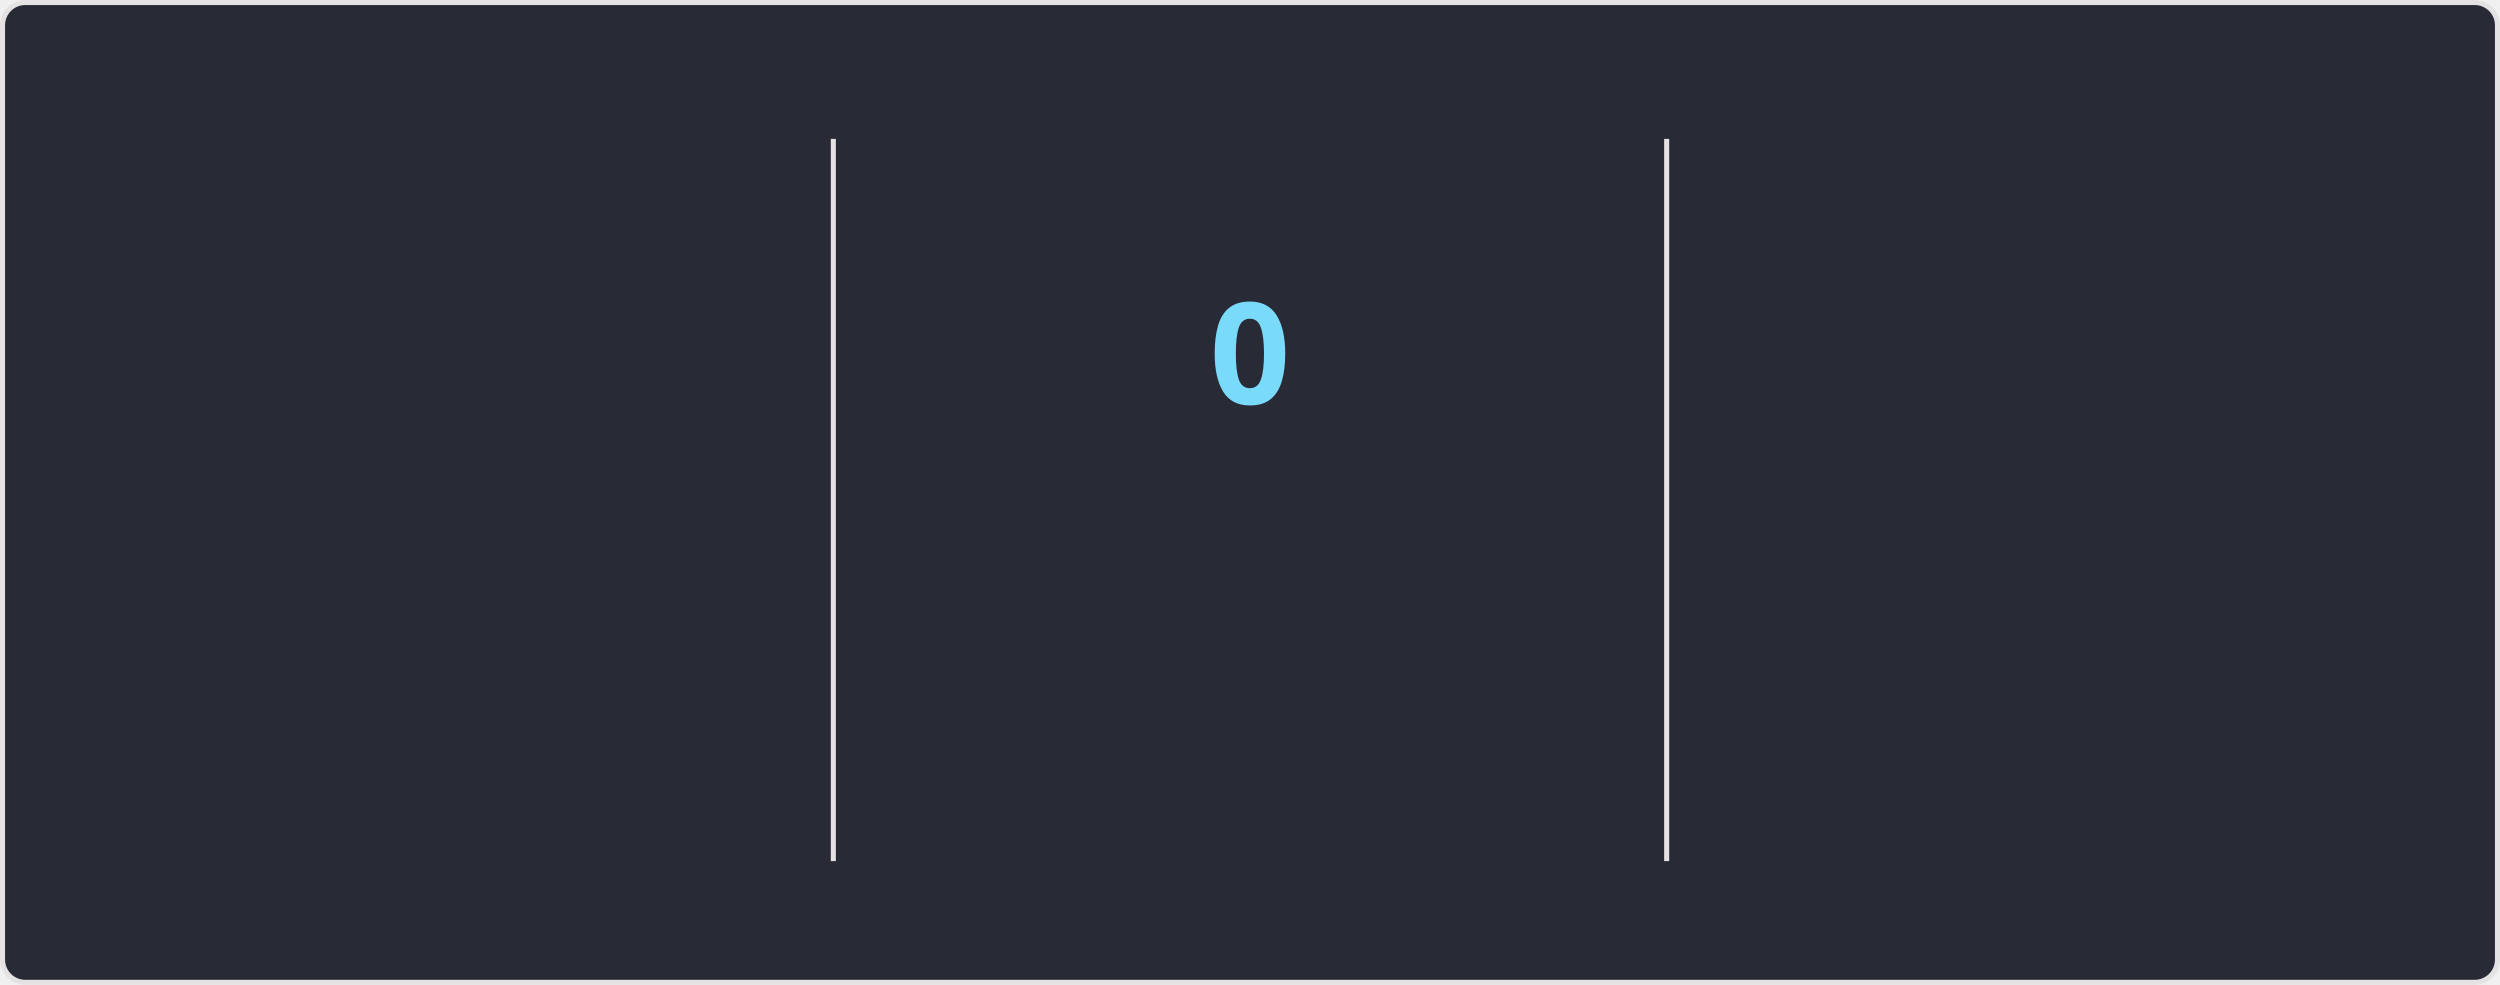
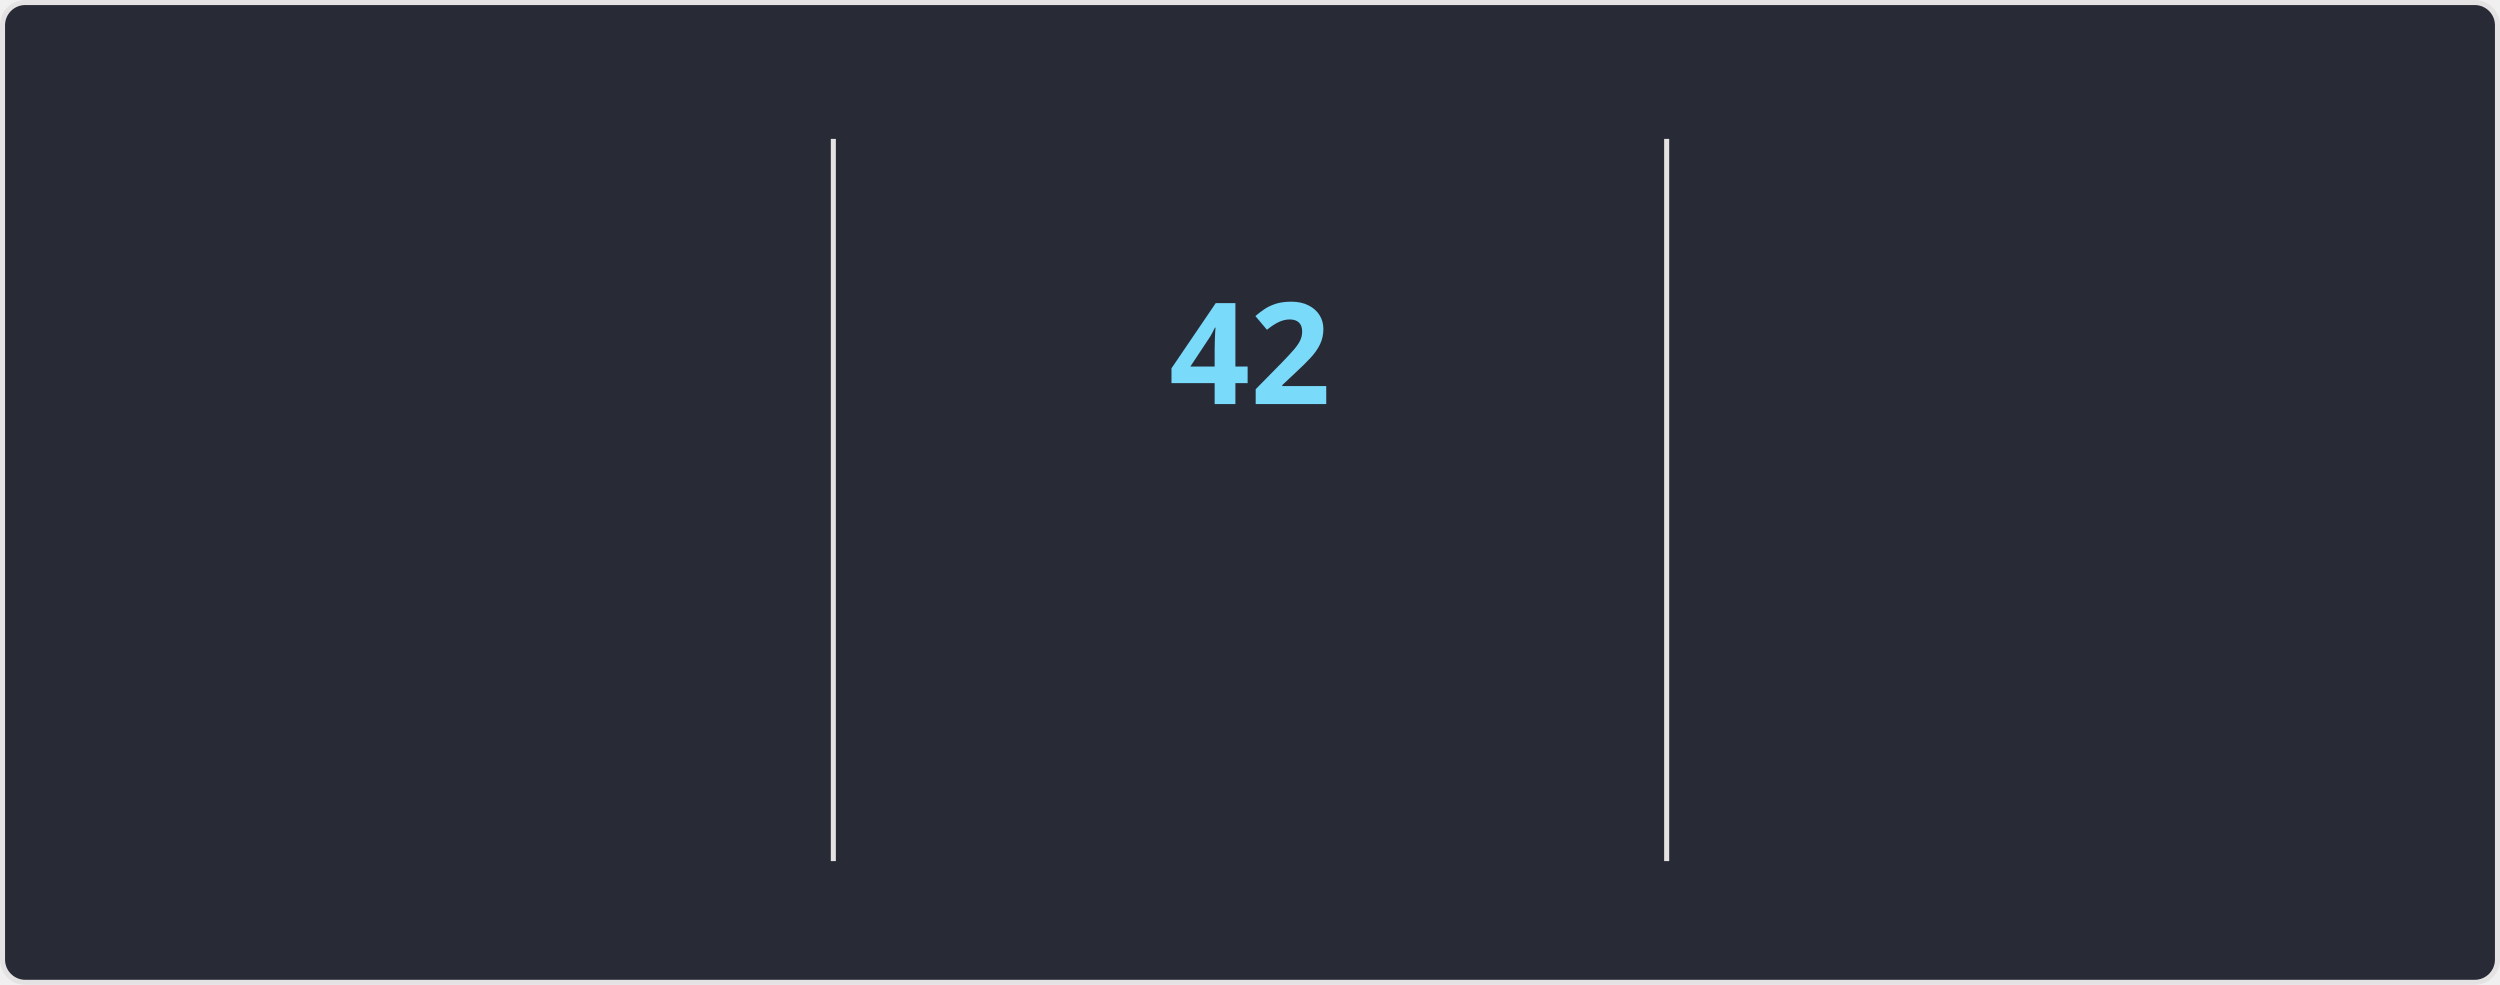
<svg xmlns="http://www.w3.org/2000/svg" style="isolation: isolate" viewBox="0 0 495 195" width="495px" height="195px" direction="ltr">
  <style>
    @keyframes currstreak {
      0% { font-size: 3px; opacity: 0.2; }
      80% { font-size: 34px; opacity: 1; }
      100% { font-size: 28px; opacity: 1; }
    }
    @keyframes fadein {
      0% { opacity: 0; }
      100% { opacity: 1; }
    }
    .big-number {
      font-family: "Segoe UI", Ubuntu, sans-serif;
      font-weight: 700;
      font-size: 28px;
      fill: #ff6e96;
    }
    .label {
      font-family: "Segoe UI", Ubuntu, sans-serif;
      font-weight: 400;
      font-size: 14px;
      fill: #ff6e96;
    }
    .range-text {
      font-family: "Segoe UI", Ubuntu, sans-serif;
      font-weight: 400;
      font-size: 12px;
      fill: #f8f8f2;
    }
    .current-streak-num {
      font-family: "Segoe UI", Ubuntu, sans-serif;
      font-weight: 700;
      font-size: 28px;
      fill: #79dafa;
    }</style>
  <defs>
    <clipPath id="outer_rectangle">
      <rect width="495" height="195" rx="4.5" />
    </clipPath>
    <mask id="mask_out_ring_behind_fire">
      <rect width="495" height="195" fill="white" />
      <ellipse id="mask-ellipse" cx="247.5" cy="32" rx="13" ry="18" fill="black" />
    </mask>
  </defs>
  <g clip-path="url(#outer_rectangle)">
    <g style="isolation: isolate">
      <rect fill="#282a36" rx="4.5" x="0.5" y="0.5" width="494" height="194" stroke="#e4e2e2" />
    </g>
    <g style="isolation: isolate">
      <line x1="165" y1="28" x2="165" y2="170" vector-effect="non-scaling-stroke" stroke-width="1" stroke="#e4e2e2" stroke-linejoin="miter" stroke-linecap="square" stroke-miterlimit="3" />
      <line x1="330" y1="28" x2="330" y2="170" vector-effect="non-scaling-stroke" stroke-width="1" stroke="#e4e2e2" stroke-linejoin="miter" stroke-linecap="square" stroke-miterlimit="3" />
    </g>
    <g style="isolation: isolate">
      <g transform="translate(82.5, 48)">
        <text x="0" y="32" stroke-width="0" text-anchor="middle" class="big-number" style="opacity: 0; animation: fadein 0.5s linear forwards 0.6s">
            6.1K
          </text>
      </g>
      <g transform="translate(82.5, 84)">
        <text x="0" y="32" stroke-width="0" text-anchor="middle" class="label" style="opacity: 0; animation: fadein 0.5s linear forwards 0.7s">
            Total Contributions
          </text>
      </g>
      <g transform="translate(82.5, 114)">
        <text x="0" y="32" stroke-width="0" text-anchor="middle" class="range-text" style="opacity: 0; animation: fadein 0.5s linear forwards 0.8s">
            Aug 17 - Present
          </text>
      </g>
    </g>
    <g style="isolation: isolate">
      <g mask="url(#mask_out_ring_behind_fire)">
        <circle cx="247.5" cy="71" r="40" fill="none" stroke="#ff6e96" stroke-width="5" style="opacity: 0; animation: fadein 0.5s linear forwards 0.4s" />
      </g>
      <g transform="translate(247.5, 19.5)" stroke-opacity="0" style="opacity: 0; animation: fadein 0.5s linear forwards 0.6s">
        <path d="M -12 -0.5 L 15 -0.5 L 15 23.5 L -12 23.5 L -12 -0.5 Z" fill="none" />
        <path d="M 1.5 0.67 C 1.5 0.67 2.24 3.32 2.24 5.47 C 2.24 7.53 0.89 9.2 -1.17 9.2 C -3.23 9.2 -4.79 7.53 -4.79 5.47 L -4.76 5.11 C -6.78 7.51 -8 10.62 -8 13.99 C -8 18.41 -4.42 22 0 22 C 4.42 22 8 18.41 8 13.99 C 8 8.6 5.41 3.79 1.5 0.67 Z M -0.29 19 C -2.07 19 -3.51 17.6 -3.51 15.86 C -3.51 14.24 -2.46 13.1 -0.7 12.74 C 1.07 12.38 2.9 11.53 3.92 10.16 C 4.31 11.45 4.51 12.81 4.51 14.2 C 4.51 16.85 2.36 19 -0.29 19 Z" fill="#ff6e96" stroke-opacity="0" />
      </g>
      <g transform="translate(247.5, 48)">
        <text x="0" y="32" stroke-width="0" text-anchor="middle" class="current-streak-num" style="animation: currstreak 0.6s linear forwards">
-             0
+             42
          </text>
      </g>
      <g transform="translate(247.5, 108)">
        <text x="0" y="32" stroke-width="0" text-anchor="middle" class="label" style="opacity: 0; animation: fadein 0.5s linear forwards 0.9s">
            Current Streak
          </text>
      </g>
      <g transform="translate(247.5, 145)">
        <text x="0" y="21" stroke-width="0" text-anchor="middle" class="range-text" style="opacity: 0; animation: fadein 0.5s linear forwards 0.9s">
-             0 days
+             Jul 12 - Aug 22
          </text>
      </g>
    </g>
    <g style="isolation: isolate">
      <g transform="translate(412.5, 48)">
        <text x="0" y="32" stroke-width="0" text-anchor="middle" class="big-number" style="opacity: 0; animation: fadein 0.5s linear forwards 1.2s">
-             41
+             42
          </text>
      </g>
      <g transform="translate(412.5, 84)">
        <text x="0" y="32" stroke-width="0" text-anchor="middle" class="label" style="opacity: 0; animation: fadein 0.5s linear forwards 1.3s">
            Longest Streak
          </text>
      </g>
      <g transform="translate(412.5, 114)">
        <text x="0" y="32" stroke-width="0" text-anchor="middle" class="range-text" style="opacity: 0; animation: fadein 0.5s linear forwards 1.4s">
-             Jul 12 - Aug 21
+             Jul 12 - Aug 22
          </text>
      </g>
    </g>
  </g>
</svg>
